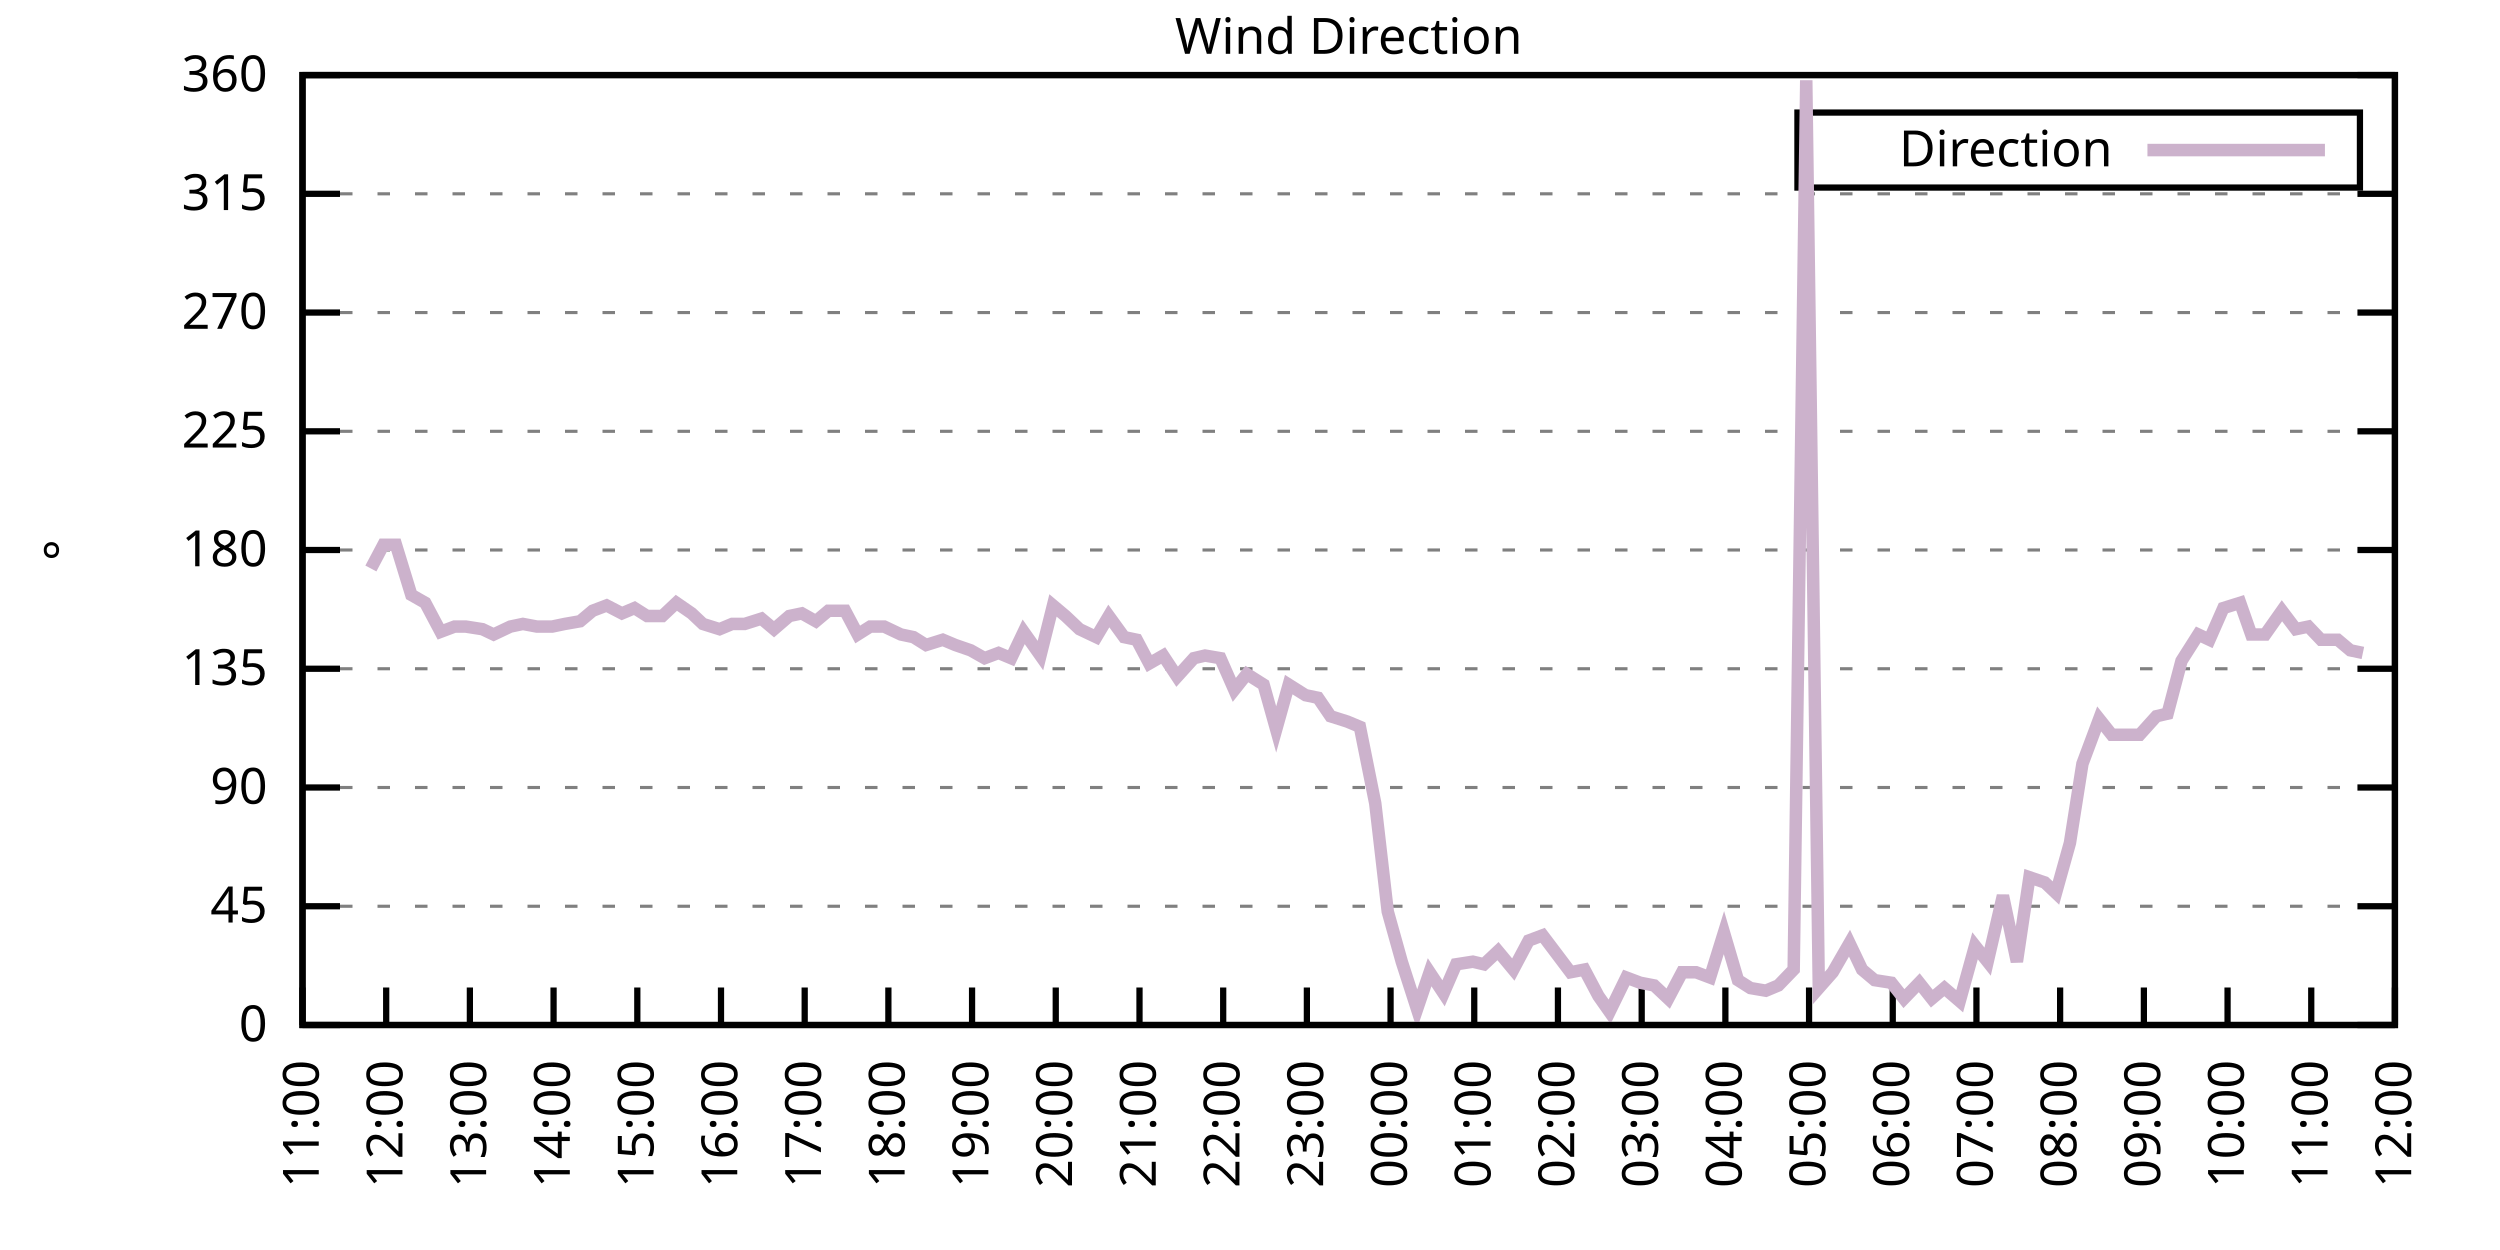
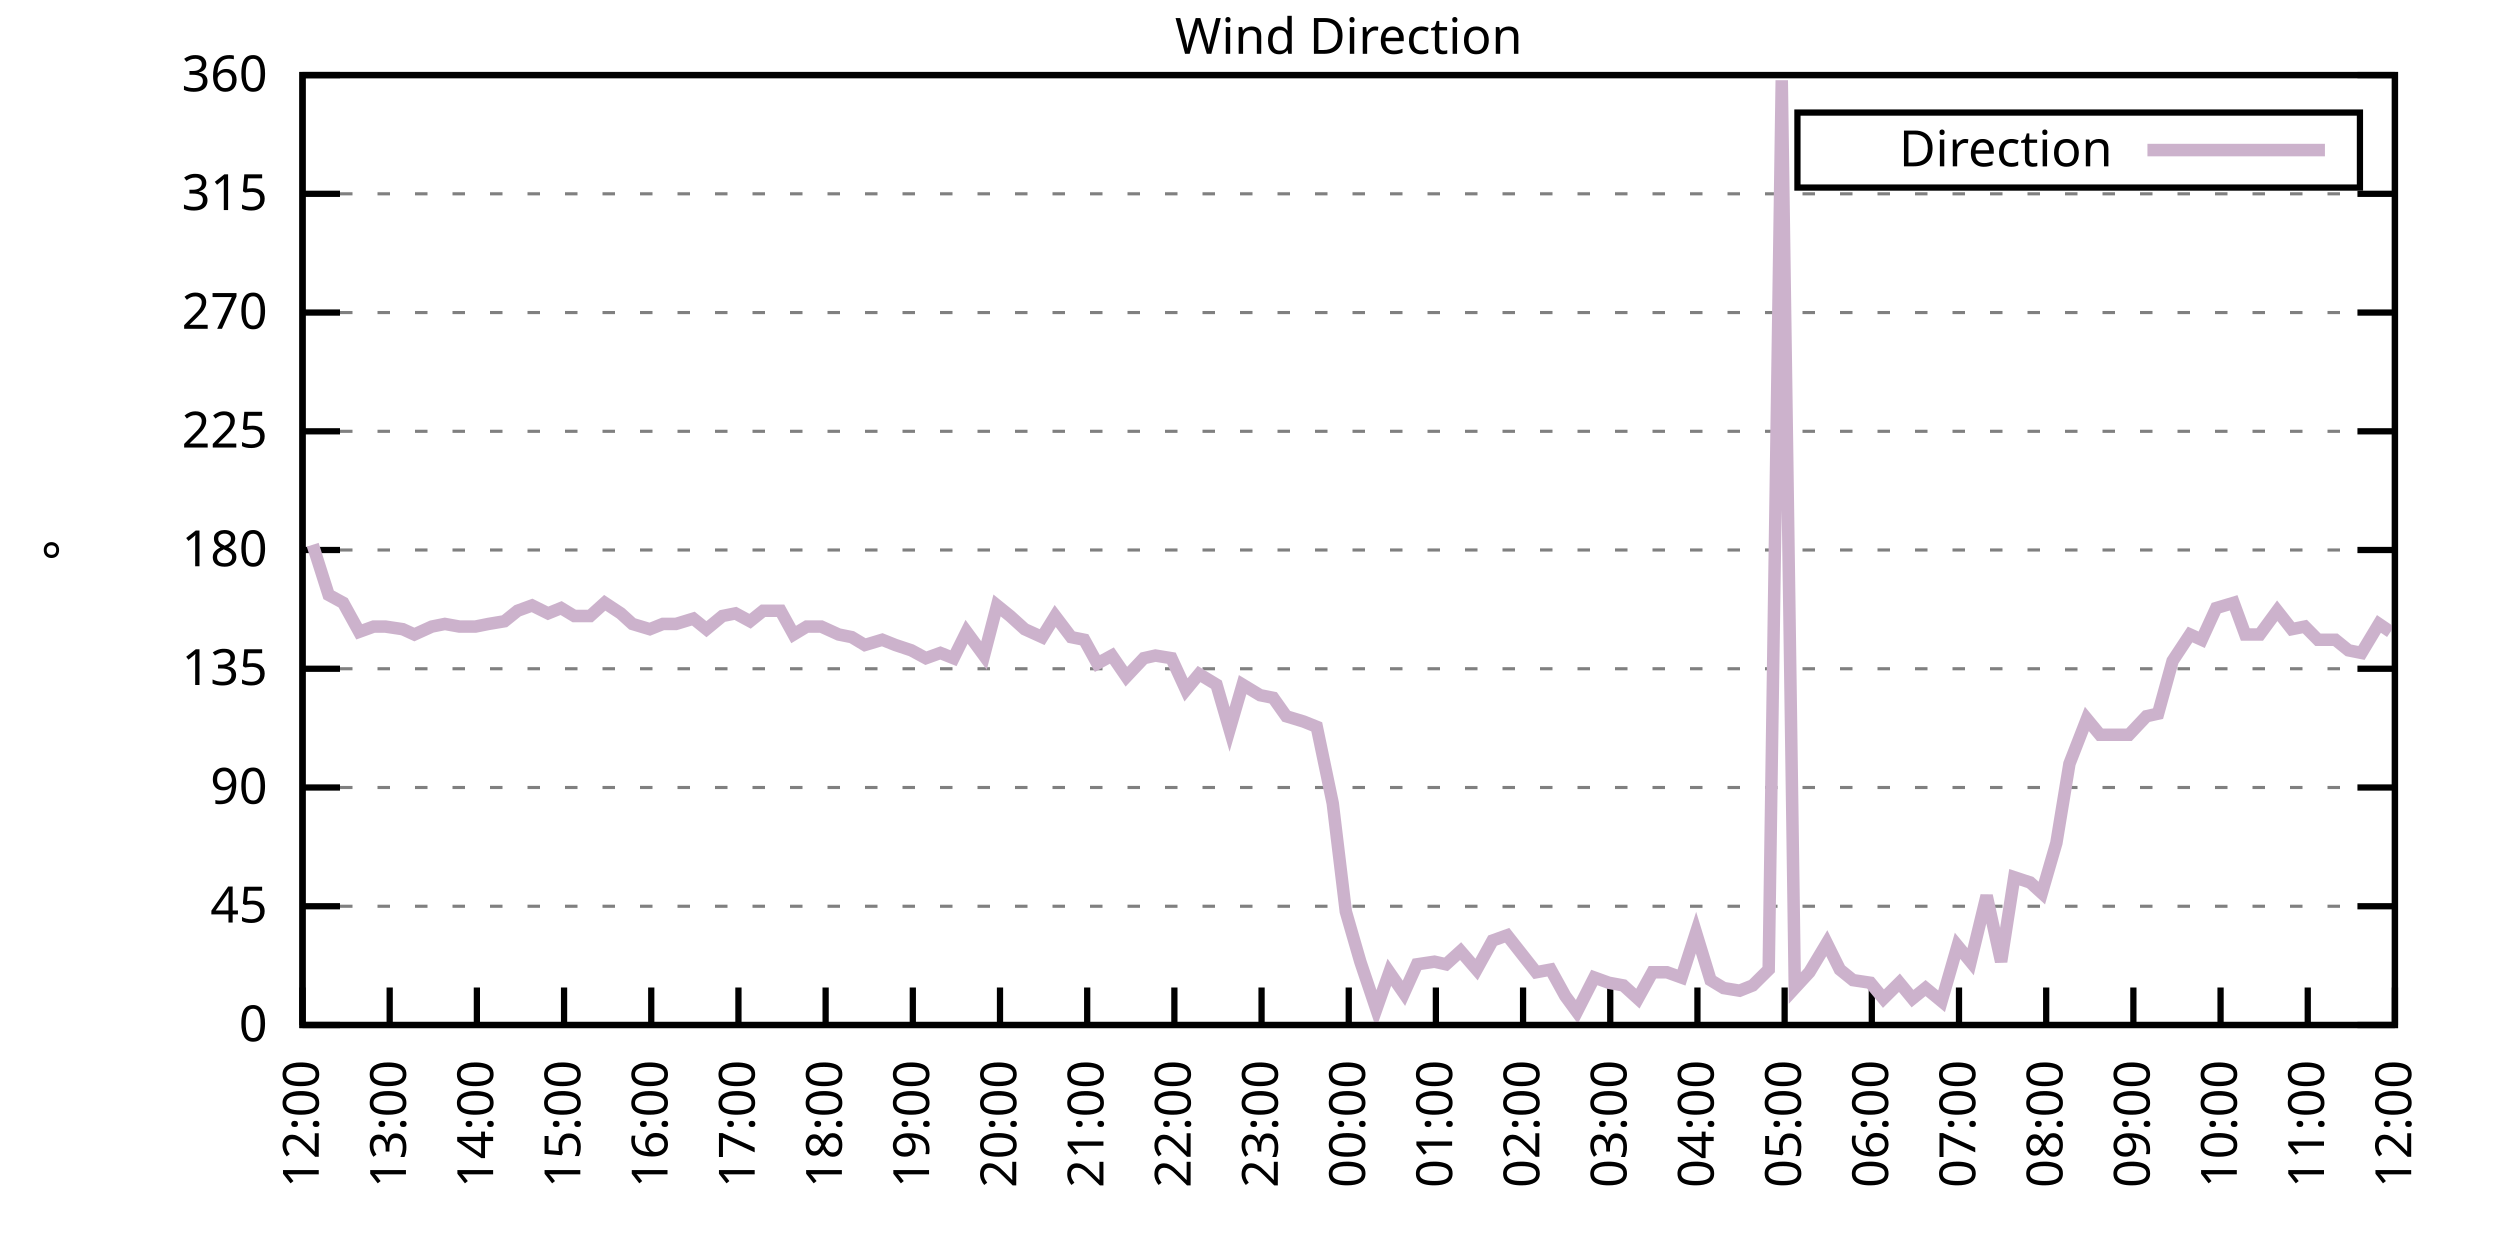
<svg xmlns="http://www.w3.org/2000/svg" xmlns:xlink="http://www.w3.org/1999/xlink" width="400" height="200" viewBox="0 0 400 200">
  <g id="gnuplot_canvas">
    <rect x="0" y="0" width="400" height="200" fill="none" />
    <defs>
      <circle id="gpDot" r="0.5" stroke-width="0.5" stroke="currentColor" />
      <path id="gpPt0" stroke-width="0.333" stroke="currentColor" d="M-1,0 h2 M0,-1 v2" />
      <path id="gpPt1" stroke-width="0.333" stroke="currentColor" d="M-1,-1 L1,1 M1,-1 L-1,1" />
      <path id="gpPt2" stroke-width="0.333" stroke="currentColor" d="M-1,0 L1,0 M0,-1 L0,1 M-1,-1 L1,1 M-1,1 L1,-1" />
      <rect id="gpPt3" stroke-width="0.333" stroke="currentColor" x="-1" y="-1" width="2" height="2" />
      <rect id="gpPt4" stroke-width="0.333" stroke="currentColor" fill="currentColor" x="-1" y="-1" width="2" height="2" />
      <circle id="gpPt5" stroke-width="0.333" stroke="currentColor" cx="0" cy="0" r="1" />
      <use xlink:href="#gpPt5" id="gpPt6" fill="currentColor" stroke="none" />
      <path id="gpPt7" stroke-width="0.333" stroke="currentColor" d="M0,-1.33 L-1.33,0.67 L1.33,0.67 z" />
      <use xlink:href="#gpPt7" id="gpPt8" fill="currentColor" stroke="none" />
      <use xlink:href="#gpPt7" id="gpPt9" stroke="currentColor" transform="rotate(180)" />
      <use xlink:href="#gpPt9" id="gpPt10" fill="currentColor" stroke="none" />
      <use xlink:href="#gpPt3" id="gpPt11" stroke="currentColor" transform="rotate(45)" />
      <use xlink:href="#gpPt11" id="gpPt12" fill="currentColor" stroke="none" />
      <path id="gpPt13" stroke-width="0.333" stroke="currentColor" d="M0,1.330 L1.265,0.411 L0.782,-1.067 L-0.782,-1.076 L-1.265,0.411 z" />
      <use xlink:href="#gpPt13" id="gpPt14" fill="currentColor" stroke="none" />
      <filter id="textbox" filterUnits="objectBoundingBox" x="0" y="0" height="1" width="1">
        <feFlood flood-color="white" flood-opacity="1" result="bgnd" />
        <feComposite in="SourceGraphic" in2="bgnd" operator="atop" />
      </filter>
      <filter id="greybox" filterUnits="objectBoundingBox" x="0" y="0" height="1" width="1">
        <feFlood flood-color="lightgrey" flood-opacity="1" result="grey" />
        <feComposite in="SourceGraphic" in2="grey" operator="atop" />
      </filter>
    </defs>
    <g fill="none" color="white" stroke="currentColor" stroke-width="1.00" stroke-linecap="butt" stroke-linejoin="miter">
</g>
    <g fill="none" color="black" stroke="currentColor" stroke-width="1.00" stroke-linecap="butt" stroke-linejoin="miter">
      <g stroke="none" shape-rendering="crispEdges">
        <polygon fill="rgb(255, 255, 255)" points="48.40,164.00 383.18,164.00 383.18,12.02 48.40,12.02 " />
      </g>
    </g>
    <g fill="none" color="black" stroke="currentColor" stroke-width="1.00" stroke-linecap="butt" stroke-linejoin="miter">
</g>
    <g fill="none" color="black" stroke="black" stroke-width="0.50" stroke-linecap="butt" stroke-linejoin="miter">
</g>
    <g fill="none" color="gray" stroke="currentColor" stroke-width="0.50" stroke-linecap="butt" stroke-linejoin="miter">
      <path stroke="gray" stroke-dasharray="2,4" class="gridline" d="M48.40,164.00 L383.19,164.00  " />
    </g>
    <g fill="none" color="gray" stroke="gray" stroke-width="1.00" stroke-linecap="butt" stroke-linejoin="miter">
</g>
    <g fill="none" color="black" stroke="currentColor" stroke-width="1.00" stroke-linecap="butt" stroke-linejoin="miter">
      <path stroke="black" d="M48.40,164.00 L54.40,164.00 M383.19,164.00 L377.19,164.00  " />
      <g transform="translate(42.80,166.60)" stroke="none" fill="black" font-family="Sans" font-size="8.00" text-anchor="end">
        <text>
          <tspan font-family="Sans"> 0</tspan>
        </text>
      </g>
    </g>
    <g fill="none" color="black" stroke="currentColor" stroke-width="1.00" stroke-linecap="butt" stroke-linejoin="miter">
</g>
    <g fill="none" color="black" stroke="black" stroke-width="0.50" stroke-linecap="butt" stroke-linejoin="miter">
</g>
    <g fill="none" color="gray" stroke="currentColor" stroke-width="0.50" stroke-linecap="butt" stroke-linejoin="miter">
      <path stroke="gray" stroke-dasharray="2,4" class="gridline" d="M48.40,145.00 L383.19,145.00  " />
    </g>
    <g fill="none" color="gray" stroke="gray" stroke-width="1.00" stroke-linecap="butt" stroke-linejoin="miter">
</g>
    <g fill="none" color="black" stroke="currentColor" stroke-width="1.00" stroke-linecap="butt" stroke-linejoin="miter">
      <path stroke="black" d="M48.40,145.00 L54.40,145.00 M383.19,145.00 L377.19,145.00  " />
      <g transform="translate(42.80,147.60)" stroke="none" fill="black" font-family="Sans" font-size="8.00" text-anchor="end">
        <text>
          <tspan font-family="Sans"> 45</tspan>
        </text>
      </g>
    </g>
    <g fill="none" color="black" stroke="currentColor" stroke-width="1.00" stroke-linecap="butt" stroke-linejoin="miter">
</g>
    <g fill="none" color="black" stroke="black" stroke-width="0.50" stroke-linecap="butt" stroke-linejoin="miter">
</g>
    <g fill="none" color="gray" stroke="currentColor" stroke-width="0.50" stroke-linecap="butt" stroke-linejoin="miter">
      <path stroke="gray" stroke-dasharray="2,4" class="gridline" d="M48.40,126.00 L383.19,126.00  " />
    </g>
    <g fill="none" color="gray" stroke="gray" stroke-width="1.00" stroke-linecap="butt" stroke-linejoin="miter">
</g>
    <g fill="none" color="black" stroke="currentColor" stroke-width="1.00" stroke-linecap="butt" stroke-linejoin="miter">
      <path stroke="black" d="M48.40,126.00 L54.40,126.00 M383.19,126.00 L377.19,126.00  " />
      <g transform="translate(42.80,128.60)" stroke="none" fill="black" font-family="Sans" font-size="8.00" text-anchor="end">
        <text>
          <tspan font-family="Sans"> 90</tspan>
        </text>
      </g>
    </g>
    <g fill="none" color="black" stroke="currentColor" stroke-width="1.00" stroke-linecap="butt" stroke-linejoin="miter">
</g>
    <g fill="none" color="black" stroke="black" stroke-width="0.50" stroke-linecap="butt" stroke-linejoin="miter">
</g>
    <g fill="none" color="gray" stroke="currentColor" stroke-width="0.50" stroke-linecap="butt" stroke-linejoin="miter">
      <path stroke="gray" stroke-dasharray="2,4" class="gridline" d="M48.40,107.00 L383.19,107.00  " />
    </g>
    <g fill="none" color="gray" stroke="gray" stroke-width="1.00" stroke-linecap="butt" stroke-linejoin="miter">
</g>
    <g fill="none" color="black" stroke="currentColor" stroke-width="1.00" stroke-linecap="butt" stroke-linejoin="miter">
      <path stroke="black" d="M48.40,107.00 L54.40,107.00 M383.19,107.00 L377.19,107.00  " />
      <g transform="translate(42.80,109.60)" stroke="none" fill="black" font-family="Sans" font-size="8.00" text-anchor="end">
        <text>
          <tspan font-family="Sans"> 135</tspan>
        </text>
      </g>
    </g>
    <g fill="none" color="black" stroke="currentColor" stroke-width="1.00" stroke-linecap="butt" stroke-linejoin="miter">
</g>
    <g fill="none" color="black" stroke="black" stroke-width="0.50" stroke-linecap="butt" stroke-linejoin="miter">
</g>
    <g fill="none" color="gray" stroke="currentColor" stroke-width="0.50" stroke-linecap="butt" stroke-linejoin="miter">
      <path stroke="gray" stroke-dasharray="2,4" class="gridline" d="M48.40,88.00 L383.19,88.00  " />
    </g>
    <g fill="none" color="gray" stroke="gray" stroke-width="1.00" stroke-linecap="butt" stroke-linejoin="miter">
</g>
    <g fill="none" color="black" stroke="currentColor" stroke-width="1.00" stroke-linecap="butt" stroke-linejoin="miter">
      <path stroke="black" d="M48.40,88.00 L54.40,88.00 M383.19,88.00 L377.19,88.00  " />
      <g transform="translate(42.80,90.60)" stroke="none" fill="black" font-family="Sans" font-size="8.00" text-anchor="end">
        <text>
          <tspan font-family="Sans"> 180</tspan>
        </text>
      </g>
    </g>
    <g fill="none" color="black" stroke="currentColor" stroke-width="1.00" stroke-linecap="butt" stroke-linejoin="miter">
</g>
    <g fill="none" color="black" stroke="black" stroke-width="0.50" stroke-linecap="butt" stroke-linejoin="miter">
</g>
    <g fill="none" color="gray" stroke="currentColor" stroke-width="0.50" stroke-linecap="butt" stroke-linejoin="miter">
      <path stroke="gray" stroke-dasharray="2,4" class="gridline" d="M48.40,69.01 L383.19,69.01  " />
    </g>
    <g fill="none" color="gray" stroke="gray" stroke-width="1.00" stroke-linecap="butt" stroke-linejoin="miter">
</g>
    <g fill="none" color="black" stroke="currentColor" stroke-width="1.00" stroke-linecap="butt" stroke-linejoin="miter">
      <path stroke="black" d="M48.40,69.01 L54.40,69.01 M383.19,69.01 L377.19,69.01  " />
      <g transform="translate(42.80,71.61)" stroke="none" fill="black" font-family="Sans" font-size="8.00" text-anchor="end">
        <text>
          <tspan font-family="Sans"> 225</tspan>
        </text>
      </g>
    </g>
    <g fill="none" color="black" stroke="currentColor" stroke-width="1.00" stroke-linecap="butt" stroke-linejoin="miter">
</g>
    <g fill="none" color="black" stroke="black" stroke-width="0.50" stroke-linecap="butt" stroke-linejoin="miter">
</g>
    <g fill="none" color="gray" stroke="currentColor" stroke-width="0.50" stroke-linecap="butt" stroke-linejoin="miter">
      <path stroke="gray" stroke-dasharray="2,4" class="gridline" d="M48.40,50.01 L383.19,50.01  " />
    </g>
    <g fill="none" color="gray" stroke="gray" stroke-width="1.00" stroke-linecap="butt" stroke-linejoin="miter">
</g>
    <g fill="none" color="black" stroke="currentColor" stroke-width="1.00" stroke-linecap="butt" stroke-linejoin="miter">
      <path stroke="black" d="M48.40,50.01 L54.40,50.01 M383.19,50.01 L377.19,50.01  " />
      <g transform="translate(42.80,52.61)" stroke="none" fill="black" font-family="Sans" font-size="8.00" text-anchor="end">
        <text>
          <tspan font-family="Sans"> 270</tspan>
        </text>
      </g>
    </g>
    <g fill="none" color="black" stroke="currentColor" stroke-width="1.00" stroke-linecap="butt" stroke-linejoin="miter">
</g>
    <g fill="none" color="black" stroke="black" stroke-width="0.50" stroke-linecap="butt" stroke-linejoin="miter">
</g>
    <g fill="none" color="gray" stroke="currentColor" stroke-width="0.50" stroke-linecap="butt" stroke-linejoin="miter">
      <path stroke="gray" stroke-dasharray="2,4" class="gridline" d="M48.40,31.01 L383.19,31.01  " />
    </g>
    <g fill="none" color="gray" stroke="gray" stroke-width="1.00" stroke-linecap="butt" stroke-linejoin="miter">
</g>
    <g fill="none" color="black" stroke="currentColor" stroke-width="1.00" stroke-linecap="butt" stroke-linejoin="miter">
      <path stroke="black" d="M48.40,31.01 L54.40,31.01 M383.19,31.01 L377.19,31.01  " />
      <g transform="translate(42.80,33.61)" stroke="none" fill="black" font-family="Sans" font-size="8.00" text-anchor="end">
        <text>
          <tspan font-family="Sans"> 315</tspan>
        </text>
      </g>
    </g>
    <g fill="none" color="black" stroke="currentColor" stroke-width="1.00" stroke-linecap="butt" stroke-linejoin="miter">
</g>
    <g fill="none" color="black" stroke="black" stroke-width="0.50" stroke-linecap="butt" stroke-linejoin="miter">
</g>
    <g fill="none" color="gray" stroke="currentColor" stroke-width="0.50" stroke-linecap="butt" stroke-linejoin="miter">
      <path stroke="gray" stroke-dasharray="2,4" class="gridline" d="M48.40,12.01 L383.19,12.01  " />
    </g>
    <g fill="none" color="gray" stroke="gray" stroke-width="1.00" stroke-linecap="butt" stroke-linejoin="miter">
</g>
    <g fill="none" color="black" stroke="currentColor" stroke-width="1.00" stroke-linecap="butt" stroke-linejoin="miter">
      <path stroke="black" d="M48.40,12.01 L54.40,12.01 M383.19,12.01 L377.19,12.01  " />
      <g transform="translate(42.80,14.61)" stroke="none" fill="black" font-family="Sans" font-size="8.00" text-anchor="end">
        <text>
          <tspan font-family="Sans"> 360</tspan>
        </text>
      </g>
    </g>
    <g fill="none" color="black" stroke="currentColor" stroke-width="1.00" stroke-linecap="butt" stroke-linejoin="miter">
      <path stroke="black" d="M48.40,164.00 L48.40,158.00  " />
      <g transform="translate(51.00,169.60) rotate(270.00)" stroke="none" fill="black" font-family="Sans" font-size="8.00" text-anchor="end">
        <text>
-           <tspan font-family="Sans">11:00</tspan>
-         </text>
-       </g>
-     </g>
-     <g fill="none" color="black" stroke="currentColor" stroke-width="1.00" stroke-linecap="butt" stroke-linejoin="miter">
-       <path stroke="black" d="M61.79,164.00 L61.79,158.00  " />
-       <g transform="translate(64.39,169.60) rotate(270.00)" stroke="none" fill="black" font-family="Sans" font-size="8.00" text-anchor="end">
-         <text>
          <tspan font-family="Sans">12:00</tspan>
        </text>
      </g>
    </g>
    <g fill="none" color="black" stroke="currentColor" stroke-width="1.00" stroke-linecap="butt" stroke-linejoin="miter">
-       <path stroke="black" d="M75.18,164.00 L75.18,158.00  " />
-       <g transform="translate(77.78,169.60) rotate(270.00)" stroke="none" fill="black" font-family="Sans" font-size="8.00" text-anchor="end">
+       <path stroke="black" d="M62.35,164.00 L62.35,158.00  " />
+       <g transform="translate(64.95,169.60) rotate(270.00)" stroke="none" fill="black" font-family="Sans" font-size="8.00" text-anchor="end">
        <text>
          <tspan font-family="Sans">13:00</tspan>
        </text>
      </g>
    </g>
    <g fill="none" color="black" stroke="currentColor" stroke-width="1.00" stroke-linecap="butt" stroke-linejoin="miter">
-       <path stroke="black" d="M88.57,164.00 L88.57,158.00  " />
-       <g transform="translate(91.17,169.60) rotate(270.00)" stroke="none" fill="black" font-family="Sans" font-size="8.00" text-anchor="end">
+       <path stroke="black" d="M76.30,164.00 L76.30,158.00  " />
+       <g transform="translate(78.90,169.60) rotate(270.00)" stroke="none" fill="black" font-family="Sans" font-size="8.00" text-anchor="end">
        <text>
          <tspan font-family="Sans">14:00</tspan>
        </text>
      </g>
    </g>
    <g fill="none" color="black" stroke="currentColor" stroke-width="1.00" stroke-linecap="butt" stroke-linejoin="miter">
-       <path stroke="black" d="M101.97,164.00 L101.97,158.00  " />
-       <g transform="translate(104.57,169.60) rotate(270.00)" stroke="none" fill="black" font-family="Sans" font-size="8.00" text-anchor="end">
+       <path stroke="black" d="M90.25,164.00 L90.25,158.00  " />
+       <g transform="translate(92.85,169.60) rotate(270.00)" stroke="none" fill="black" font-family="Sans" font-size="8.00" text-anchor="end">
        <text>
          <tspan font-family="Sans">15:00</tspan>
        </text>
      </g>
    </g>
    <g fill="none" color="black" stroke="currentColor" stroke-width="1.00" stroke-linecap="butt" stroke-linejoin="miter">
-       <path stroke="black" d="M115.36,164.00 L115.36,158.00  " />
-       <g transform="translate(117.96,169.60) rotate(270.00)" stroke="none" fill="black" font-family="Sans" font-size="8.00" text-anchor="end">
+       <path stroke="black" d="M104.20,164.00 L104.20,158.00  " />
+       <g transform="translate(106.80,169.60) rotate(270.00)" stroke="none" fill="black" font-family="Sans" font-size="8.00" text-anchor="end">
        <text>
          <tspan font-family="Sans">16:00</tspan>
        </text>
      </g>
    </g>
    <g fill="none" color="black" stroke="currentColor" stroke-width="1.00" stroke-linecap="butt" stroke-linejoin="miter">
-       <path stroke="black" d="M128.75,164.00 L128.75,158.00  " />
-       <g transform="translate(131.35,169.60) rotate(270.00)" stroke="none" fill="black" font-family="Sans" font-size="8.00" text-anchor="end">
+       <path stroke="black" d="M118.15,164.00 L118.15,158.00  " />
+       <g transform="translate(120.75,169.60) rotate(270.00)" stroke="none" fill="black" font-family="Sans" font-size="8.00" text-anchor="end">
        <text>
          <tspan font-family="Sans">17:00</tspan>
        </text>
      </g>
    </g>
    <g fill="none" color="black" stroke="currentColor" stroke-width="1.00" stroke-linecap="butt" stroke-linejoin="miter">
-       <path stroke="black" d="M142.14,164.00 L142.14,158.00  " />
-       <g transform="translate(144.74,169.60) rotate(270.00)" stroke="none" fill="black" font-family="Sans" font-size="8.00" text-anchor="end">
+       <path stroke="black" d="M132.10,164.00 L132.10,158.00  " />
+       <g transform="translate(134.70,169.60) rotate(270.00)" stroke="none" fill="black" font-family="Sans" font-size="8.00" text-anchor="end">
        <text>
          <tspan font-family="Sans">18:00</tspan>
        </text>
      </g>
    </g>
    <g fill="none" color="black" stroke="currentColor" stroke-width="1.00" stroke-linecap="butt" stroke-linejoin="miter">
-       <path stroke="black" d="M155.53,164.00 L155.53,158.00  " />
-       <g transform="translate(158.13,169.60) rotate(270.00)" stroke="none" fill="black" font-family="Sans" font-size="8.00" text-anchor="end">
+       <path stroke="black" d="M146.05,164.00 L146.05,158.00  " />
+       <g transform="translate(148.65,169.60) rotate(270.00)" stroke="none" fill="black" font-family="Sans" font-size="8.00" text-anchor="end">
        <text>
          <tspan font-family="Sans">19:00</tspan>
        </text>
      </g>
    </g>
    <g fill="none" color="black" stroke="currentColor" stroke-width="1.00" stroke-linecap="butt" stroke-linejoin="miter">
-       <path stroke="black" d="M168.92,164.00 L168.92,158.00  " />
-       <g transform="translate(171.52,169.60) rotate(270.00)" stroke="none" fill="black" font-family="Sans" font-size="8.00" text-anchor="end">
+       <path stroke="black" d="M160.00,164.00 L160.00,158.00  " />
+       <g transform="translate(162.60,169.60) rotate(270.00)" stroke="none" fill="black" font-family="Sans" font-size="8.00" text-anchor="end">
        <text>
          <tspan font-family="Sans">20:00</tspan>
        </text>
      </g>
    </g>
    <g fill="none" color="black" stroke="currentColor" stroke-width="1.00" stroke-linecap="butt" stroke-linejoin="miter">
-       <path stroke="black" d="M182.32,164.00 L182.32,158.00  " />
-       <g transform="translate(184.92,169.60) rotate(270.00)" stroke="none" fill="black" font-family="Sans" font-size="8.00" text-anchor="end">
+       <path stroke="black" d="M173.95,164.00 L173.95,158.00  " />
+       <g transform="translate(176.55,169.60) rotate(270.00)" stroke="none" fill="black" font-family="Sans" font-size="8.00" text-anchor="end">
        <text>
          <tspan font-family="Sans">21:00</tspan>
        </text>
      </g>
    </g>
    <g fill="none" color="black" stroke="currentColor" stroke-width="1.00" stroke-linecap="butt" stroke-linejoin="miter">
-       <path stroke="black" d="M195.71,164.00 L195.71,158.00  " />
-       <g transform="translate(198.31,169.60) rotate(270.00)" stroke="none" fill="black" font-family="Sans" font-size="8.00" text-anchor="end">
+       <path stroke="black" d="M187.90,164.00 L187.90,158.00  " />
+       <g transform="translate(190.50,169.60) rotate(270.00)" stroke="none" fill="black" font-family="Sans" font-size="8.00" text-anchor="end">
        <text>
          <tspan font-family="Sans">22:00</tspan>
        </text>
      </g>
    </g>
    <g fill="none" color="black" stroke="currentColor" stroke-width="1.00" stroke-linecap="butt" stroke-linejoin="miter">
-       <path stroke="black" d="M209.10,164.00 L209.10,158.00  " />
-       <g transform="translate(211.70,169.60) rotate(270.00)" stroke="none" fill="black" font-family="Sans" font-size="8.00" text-anchor="end">
+       <path stroke="black" d="M201.85,164.00 L201.85,158.00  " />
+       <g transform="translate(204.45,169.60) rotate(270.00)" stroke="none" fill="black" font-family="Sans" font-size="8.00" text-anchor="end">
        <text>
          <tspan font-family="Sans">23:00</tspan>
        </text>
      </g>
    </g>
    <g fill="none" color="black" stroke="currentColor" stroke-width="1.00" stroke-linecap="butt" stroke-linejoin="miter">
-       <path stroke="black" d="M222.49,164.00 L222.49,158.00  " />
-       <g transform="translate(225.09,169.60) rotate(270.00)" stroke="none" fill="black" font-family="Sans" font-size="8.00" text-anchor="end">
+       <path stroke="black" d="M215.80,164.00 L215.80,158.00  " />
+       <g transform="translate(218.40,169.60) rotate(270.00)" stroke="none" fill="black" font-family="Sans" font-size="8.00" text-anchor="end">
        <text>
          <tspan font-family="Sans">00:00</tspan>
        </text>
      </g>
    </g>
    <g fill="none" color="black" stroke="currentColor" stroke-width="1.00" stroke-linecap="butt" stroke-linejoin="miter">
-       <path stroke="black" d="M235.88,164.00 L235.88,158.00  " />
-       <g transform="translate(238.48,169.60) rotate(270.00)" stroke="none" fill="black" font-family="Sans" font-size="8.00" text-anchor="end">
+       <path stroke="black" d="M229.74,164.00 L229.74,158.00  " />
+       <g transform="translate(232.34,169.60) rotate(270.00)" stroke="none" fill="black" font-family="Sans" font-size="8.00" text-anchor="end">
        <text>
          <tspan font-family="Sans">01:00</tspan>
        </text>
      </g>
    </g>
    <g fill="none" color="black" stroke="currentColor" stroke-width="1.00" stroke-linecap="butt" stroke-linejoin="miter">
-       <path stroke="black" d="M249.27,164.00 L249.27,158.00  " />
-       <g transform="translate(251.87,169.60) rotate(270.00)" stroke="none" fill="black" font-family="Sans" font-size="8.00" text-anchor="end">
+       <path stroke="black" d="M243.69,164.00 L243.69,158.00  " />
+       <g transform="translate(246.29,169.60) rotate(270.00)" stroke="none" fill="black" font-family="Sans" font-size="8.00" text-anchor="end">
        <text>
          <tspan font-family="Sans">02:00</tspan>
        </text>
      </g>
    </g>
    <g fill="none" color="black" stroke="currentColor" stroke-width="1.00" stroke-linecap="butt" stroke-linejoin="miter">
-       <path stroke="black" d="M262.67,164.00 L262.67,158.00  " />
-       <g transform="translate(265.27,169.60) rotate(270.00)" stroke="none" fill="black" font-family="Sans" font-size="8.00" text-anchor="end">
+       <path stroke="black" d="M257.64,164.00 L257.64,158.00  " />
+       <g transform="translate(260.24,169.60) rotate(270.00)" stroke="none" fill="black" font-family="Sans" font-size="8.00" text-anchor="end">
        <text>
          <tspan font-family="Sans">03:00</tspan>
        </text>
      </g>
    </g>
    <g fill="none" color="black" stroke="currentColor" stroke-width="1.00" stroke-linecap="butt" stroke-linejoin="miter">
-       <path stroke="black" d="M276.06,164.00 L276.06,158.00  " />
-       <g transform="translate(278.66,169.60) rotate(270.00)" stroke="none" fill="black" font-family="Sans" font-size="8.00" text-anchor="end">
+       <path stroke="black" d="M271.59,164.00 L271.59,158.00  " />
+       <g transform="translate(274.19,169.60) rotate(270.00)" stroke="none" fill="black" font-family="Sans" font-size="8.00" text-anchor="end">
        <text>
          <tspan font-family="Sans">04:00</tspan>
        </text>
      </g>
    </g>
    <g fill="none" color="black" stroke="currentColor" stroke-width="1.00" stroke-linecap="butt" stroke-linejoin="miter">
-       <path stroke="black" d="M289.45,164.00 L289.45,158.00  " />
-       <g transform="translate(292.05,169.60) rotate(270.00)" stroke="none" fill="black" font-family="Sans" font-size="8.00" text-anchor="end">
+       <path stroke="black" d="M285.54,164.00 L285.54,158.00  " />
+       <g transform="translate(288.14,169.60) rotate(270.00)" stroke="none" fill="black" font-family="Sans" font-size="8.00" text-anchor="end">
        <text>
          <tspan font-family="Sans">05:00</tspan>
        </text>
      </g>
    </g>
    <g fill="none" color="black" stroke="currentColor" stroke-width="1.00" stroke-linecap="butt" stroke-linejoin="miter">
-       <path stroke="black" d="M302.84,164.00 L302.84,158.00  " />
-       <g transform="translate(305.44,169.60) rotate(270.00)" stroke="none" fill="black" font-family="Sans" font-size="8.00" text-anchor="end">
+       <path stroke="black" d="M299.49,164.00 L299.49,158.00  " />
+       <g transform="translate(302.09,169.60) rotate(270.00)" stroke="none" fill="black" font-family="Sans" font-size="8.00" text-anchor="end">
        <text>
          <tspan font-family="Sans">06:00</tspan>
        </text>
      </g>
    </g>
    <g fill="none" color="black" stroke="currentColor" stroke-width="1.00" stroke-linecap="butt" stroke-linejoin="miter">
-       <path stroke="black" d="M316.23,164.00 L316.23,158.00  " />
-       <g transform="translate(318.83,169.60) rotate(270.00)" stroke="none" fill="black" font-family="Sans" font-size="8.00" text-anchor="end">
+       <path stroke="black" d="M313.44,164.00 L313.44,158.00  " />
+       <g transform="translate(316.04,169.60) rotate(270.00)" stroke="none" fill="black" font-family="Sans" font-size="8.00" text-anchor="end">
        <text>
          <tspan font-family="Sans">07:00</tspan>
        </text>
      </g>
    </g>
    <g fill="none" color="black" stroke="currentColor" stroke-width="1.00" stroke-linecap="butt" stroke-linejoin="miter">
-       <path stroke="black" d="M329.62,164.00 L329.62,158.00  " />
-       <g transform="translate(332.22,169.60) rotate(270.00)" stroke="none" fill="black" font-family="Sans" font-size="8.00" text-anchor="end">
+       <path stroke="black" d="M327.39,164.00 L327.39,158.00  " />
+       <g transform="translate(329.99,169.60) rotate(270.00)" stroke="none" fill="black" font-family="Sans" font-size="8.00" text-anchor="end">
        <text>
          <tspan font-family="Sans">08:00</tspan>
        </text>
      </g>
    </g>
    <g fill="none" color="black" stroke="currentColor" stroke-width="1.00" stroke-linecap="butt" stroke-linejoin="miter">
-       <path stroke="black" d="M343.02,164.00 L343.02,158.00  " />
-       <g transform="translate(345.62,169.60) rotate(270.00)" stroke="none" fill="black" font-family="Sans" font-size="8.00" text-anchor="end">
+       <path stroke="black" d="M341.34,164.00 L341.34,158.00  " />
+       <g transform="translate(343.94,169.60) rotate(270.00)" stroke="none" fill="black" font-family="Sans" font-size="8.00" text-anchor="end">
        <text>
          <tspan font-family="Sans">09:00</tspan>
        </text>
      </g>
    </g>
    <g fill="none" color="black" stroke="currentColor" stroke-width="1.00" stroke-linecap="butt" stroke-linejoin="miter">
-       <path stroke="black" d="M356.41,164.00 L356.41,158.00  " />
-       <g transform="translate(359.01,169.60) rotate(270.00)" stroke="none" fill="black" font-family="Sans" font-size="8.00" text-anchor="end">
+       <path stroke="black" d="M355.29,164.00 L355.29,158.00  " />
+       <g transform="translate(357.89,169.60) rotate(270.00)" stroke="none" fill="black" font-family="Sans" font-size="8.00" text-anchor="end">
        <text>
          <tspan font-family="Sans">10:00</tspan>
        </text>
      </g>
    </g>
    <g fill="none" color="black" stroke="currentColor" stroke-width="1.00" stroke-linecap="butt" stroke-linejoin="miter">
-       <path stroke="black" d="M369.80,164.00 L369.80,158.00  " />
-       <g transform="translate(372.40,169.60) rotate(270.00)" stroke="none" fill="black" font-family="Sans" font-size="8.00" text-anchor="end">
+       <path stroke="black" d="M369.24,164.00 L369.24,158.00  " />
+       <g transform="translate(371.84,169.60) rotate(270.00)" stroke="none" fill="black" font-family="Sans" font-size="8.00" text-anchor="end">
        <text>
          <tspan font-family="Sans">11:00</tspan>
        </text>
      </g>
    </g>
    <g fill="none" color="black" stroke="currentColor" stroke-width="1.00" stroke-linecap="butt" stroke-linejoin="miter">
      <path stroke="black" d="M383.19,164.00 L383.19,158.00  " />
      <g transform="translate(385.79,169.60) rotate(270.00)" stroke="none" fill="black" font-family="Sans" font-size="8.00" text-anchor="end">
        <text>
          <tspan font-family="Sans">12:00</tspan>
        </text>
      </g>
    </g>
    <g fill="none" color="black" stroke="currentColor" stroke-width="1.00" stroke-linecap="butt" stroke-linejoin="miter">
</g>
    <g fill="none" color="black" stroke="currentColor" stroke-width="1.00" stroke-linecap="butt" stroke-linejoin="miter">
      <path stroke="black" d="M48.40,12.01 L48.40,164.00 L383.19,164.00 L383.19,12.01 L48.40,12.01 Z  " />
    </g>
    <g fill="none" color="black" stroke="currentColor" stroke-width="1.00" stroke-linecap="butt" stroke-linejoin="miter">
</g>
    <g fill="none" color="black" stroke="currentColor" stroke-width="1.00" stroke-linecap="butt" stroke-linejoin="miter">
      <path stroke="black" d="M287.59,30.01 L287.59,18.01 L377.59,18.01 L377.59,30.01 L287.59,30.01 Z  " />
    </g>
    <g id="Wind_direction_plot_1">
      <g fill="none" color="white" stroke="black" stroke-width="2.00" stroke-linecap="butt" stroke-linejoin="miter">
</g>
      <g fill="none" color="black" stroke="currentColor" stroke-width="2.00" stroke-linecap="butt" stroke-linejoin="miter">
        <g transform="translate(337.99,26.61)" stroke="none" fill="black" font-family="Sans" font-size="8.00" text-anchor="end">
          <text>
            <tspan font-family="Sans">Direction</tspan>
          </text>
        </g>
      </g>
      <g fill="none" color="black" stroke="currentColor" stroke-width="2.00" stroke-linecap="butt" stroke-linejoin="miter">
-         <path stroke="rgb(204, 178, 204)" d="M343.59,24.01 L371.99,24.01 M59.34,90.96 L61.35,87.16 L63.35,87.16 L65.81,95.18 L68.04,96.45 L70.50,101.09   L72.73,100.25 L74.51,100.25 L77.19,100.67 L78.98,101.52 L81.66,100.25 L83.66,99.83 L85.90,100.25 L88.35,100.25   L90.36,99.83 L92.82,99.40 L94.82,97.72 L97.06,96.87 L99.51,98.14 L101.52,97.29 L103.53,98.56 L105.98,98.56   L108.22,96.45 L110.67,98.14 L112.46,99.83 L115.13,100.67 L117.14,99.83 L119.15,99.83 L121.83,98.98 L123.84,100.67   L126.29,98.56 L128.30,98.14 L130.54,99.40 L132.54,97.72 L135.22,97.72 L137.23,101.52 L139.24,100.25 L141.47,100.25   L144.15,101.52 L146.16,101.94 L148.17,103.20 L150.85,102.36 L152.85,103.20 L155.31,104.05 L157.54,105.31 L159.77,104.47   L161.78,105.31 L163.79,101.09 L166.47,104.89 L168.48,96.87 L170.49,98.56 L172.72,100.67 L175.40,101.94 L177.41,98.56   L179.86,101.94 L181.87,102.36 L183.88,106.16 L186.11,104.89 L188.34,108.27 L191.02,105.31 L192.81,104.89 L195.26,105.31   L197.49,110.38 L199.50,107.85 L202.18,109.54 L204.19,116.71 L206.20,109.54 L208.88,111.23 L210.88,111.65 L212.89,114.60   L215.57,115.45 L217.58,116.29 L220.04,128.54 L222.04,145.85 L224.28,153.87 L226.73,161.47 L228.74,155.56 L230.97,158.93   L232.98,154.29 L235.66,153.87 L237.44,154.29 L239.68,152.18 L242.13,155.13 L244.59,150.49 L246.82,149.65 L249.05,152.60   L251.28,155.56 L253.51,155.13 L255.75,159.36 L257.53,161.89 L260.21,156.40 L262.44,157.24 L264.67,157.67 L266.91,159.78   L269.14,155.56 L271.37,155.56 L273.60,156.40 L275.83,149.22 L278.07,156.82 L280.07,158.09 L282.53,158.51 L284.54,157.67   L286.99,155.13 L289.00,12.85 L291.01,158.09 L293.24,155.56 L295.92,150.91 L297.93,155.13 L299.94,156.82 L302.62,157.24   L304.63,159.78 L307.08,157.24 L309.09,159.78 L311.10,158.09 L313.55,160.20 L316.01,151.33 L318.02,153.87 L320.47,143.31   L322.70,153.87 L324.71,140.36 L327.17,141.20 L328.95,142.89 L331.19,134.87 L333.19,122.20 L335.87,115.03 L337.88,117.56   L340.34,117.56 L342.35,117.56 L345.02,114.60 L346.81,114.18 L349.04,105.74 L351.72,101.52 L353.51,102.36 L355.74,97.29   L358.42,96.45 L360.20,101.52 L362.43,101.52 L365.11,97.72 L367.34,100.67 L369.35,100.25 L371.36,102.36 L374.04,102.36   L376.05,104.05 L378.06,104.47  " />
+         <path stroke="rgb(204, 178, 204)" d="M343.59,24.01 L371.99,24.01 M50.03,87.16 L52.58,95.18 L54.91,96.45 L57.47,101.09 L59.79,100.25 L61.65,100.25   L64.44,100.67 L66.30,101.52 L69.09,100.25 L71.18,99.83 L73.51,100.25 L76.07,100.25 L78.16,99.83 L80.72,99.40   L82.81,97.72 L85.13,96.87 L87.69,98.14 L89.78,97.29 L91.88,98.56 L94.43,98.56 L96.76,96.45 L99.32,98.14   L101.18,99.83 L103.97,100.67 L106.06,99.83 L108.15,99.83 L110.94,98.98 L113.03,100.67 L115.59,98.56 L117.68,98.14   L120.01,99.40 L122.10,97.72 L124.89,97.72 L126.98,101.52 L129.08,100.25 L131.40,100.25 L134.19,101.52 L136.28,101.94   L138.37,103.20 L141.16,102.36 L143.26,103.20 L145.81,104.05 L148.14,105.31 L150.46,104.47 L152.56,105.31 L154.65,101.09   L157.44,104.89 L159.53,96.87 L161.62,98.56 L163.95,100.67 L166.74,101.94 L168.83,98.56 L171.39,101.94 L173.48,102.36   L175.57,106.16 L177.90,104.89 L180.22,108.27 L183.01,105.31 L184.87,104.89 L187.43,105.31 L189.76,110.38 L191.85,107.85   L194.64,109.54 L196.73,116.71 L198.82,109.54 L201.61,111.23 L203.71,111.65 L205.80,114.60 L208.59,115.45 L210.68,116.29   L213.24,128.54 L215.33,145.85 L217.65,153.87 L220.21,161.47 L222.30,155.56 L224.63,158.93 L226.72,154.29 L229.51,153.87   L231.37,154.29 L233.70,152.18 L236.25,155.13 L238.81,150.49 L241.14,149.65 L243.46,152.60 L245.79,155.56 L248.11,155.13   L250.44,159.36 L252.30,161.89 L255.09,156.40 L257.41,157.24 L259.74,157.67 L262.06,159.78 L264.39,155.56 L266.71,155.56   L269.04,156.40 L271.36,149.22 L273.69,156.82 L275.78,158.09 L278.34,158.51 L280.43,157.67 L282.99,155.13 L285.08,12.85   L287.17,158.09 L289.50,155.56 L292.29,150.91 L294.38,155.13 L296.47,156.82 L299.26,157.24 L301.35,159.78 L303.91,157.24   L306.00,159.78 L308.09,158.09 L310.65,160.20 L313.21,151.33 L315.30,153.87 L317.86,143.31 L320.18,153.87 L322.28,140.36   L324.83,141.20 L326.69,142.89 L329.02,134.87 L331.11,122.20 L333.90,115.03 L335.99,117.56 L338.55,117.56 L340.64,117.56   L343.43,114.60 L345.29,114.18 L347.62,105.74 L350.41,101.52 L352.27,102.36 L354.59,97.29 L357.38,96.45 L359.24,101.52   L361.57,101.52 L364.36,97.72 L366.68,100.67 L368.78,100.25 L370.87,102.36 L373.66,102.36 L375.75,104.05 L377.84,104.47   L380.63,99.83 L382.49,101.09  " />
      </g>
    </g>
    <g fill="none" color="black" stroke="currentColor" stroke-width="2.00" stroke-linecap="butt" stroke-linejoin="miter">
</g>
    <g fill="none" color="black" stroke="black" stroke-width="1.00" stroke-linecap="butt" stroke-linejoin="miter">
</g>
    <g fill="none" color="black" stroke="currentColor" stroke-width="1.00" stroke-linecap="butt" stroke-linejoin="miter">
      <path stroke="black" d="M48.40,12.01 L48.40,164.00 L383.19,164.00 L383.19,12.01 L48.40,12.01 Z  " />
      <g transform="translate(12.80,88.01) rotate(270.00)" stroke="none" fill="black" font-family="Sans" font-size="8.00" text-anchor="middle">
        <text>
          <tspan font-family="Sans">°</tspan>
        </text>
      </g>
    </g>
    <g fill="none" color="black" stroke="currentColor" stroke-width="1.00" stroke-linecap="butt" stroke-linejoin="miter">
</g>
    <g fill="none" color="black" stroke="currentColor" stroke-width="1.00" stroke-linecap="butt" stroke-linejoin="miter">
      <g transform="translate(215.79,8.61)" stroke="none" fill="black" font-family="Sans" font-size="8.00" text-anchor="middle">
        <text>
          <tspan font-family="Sans">Wind Direction</tspan>
        </text>
      </g>
    </g>
    <g fill="none" color="black" stroke="currentColor" stroke-width="1.00" stroke-linecap="butt" stroke-linejoin="miter">
</g>
  </g>
</svg>
